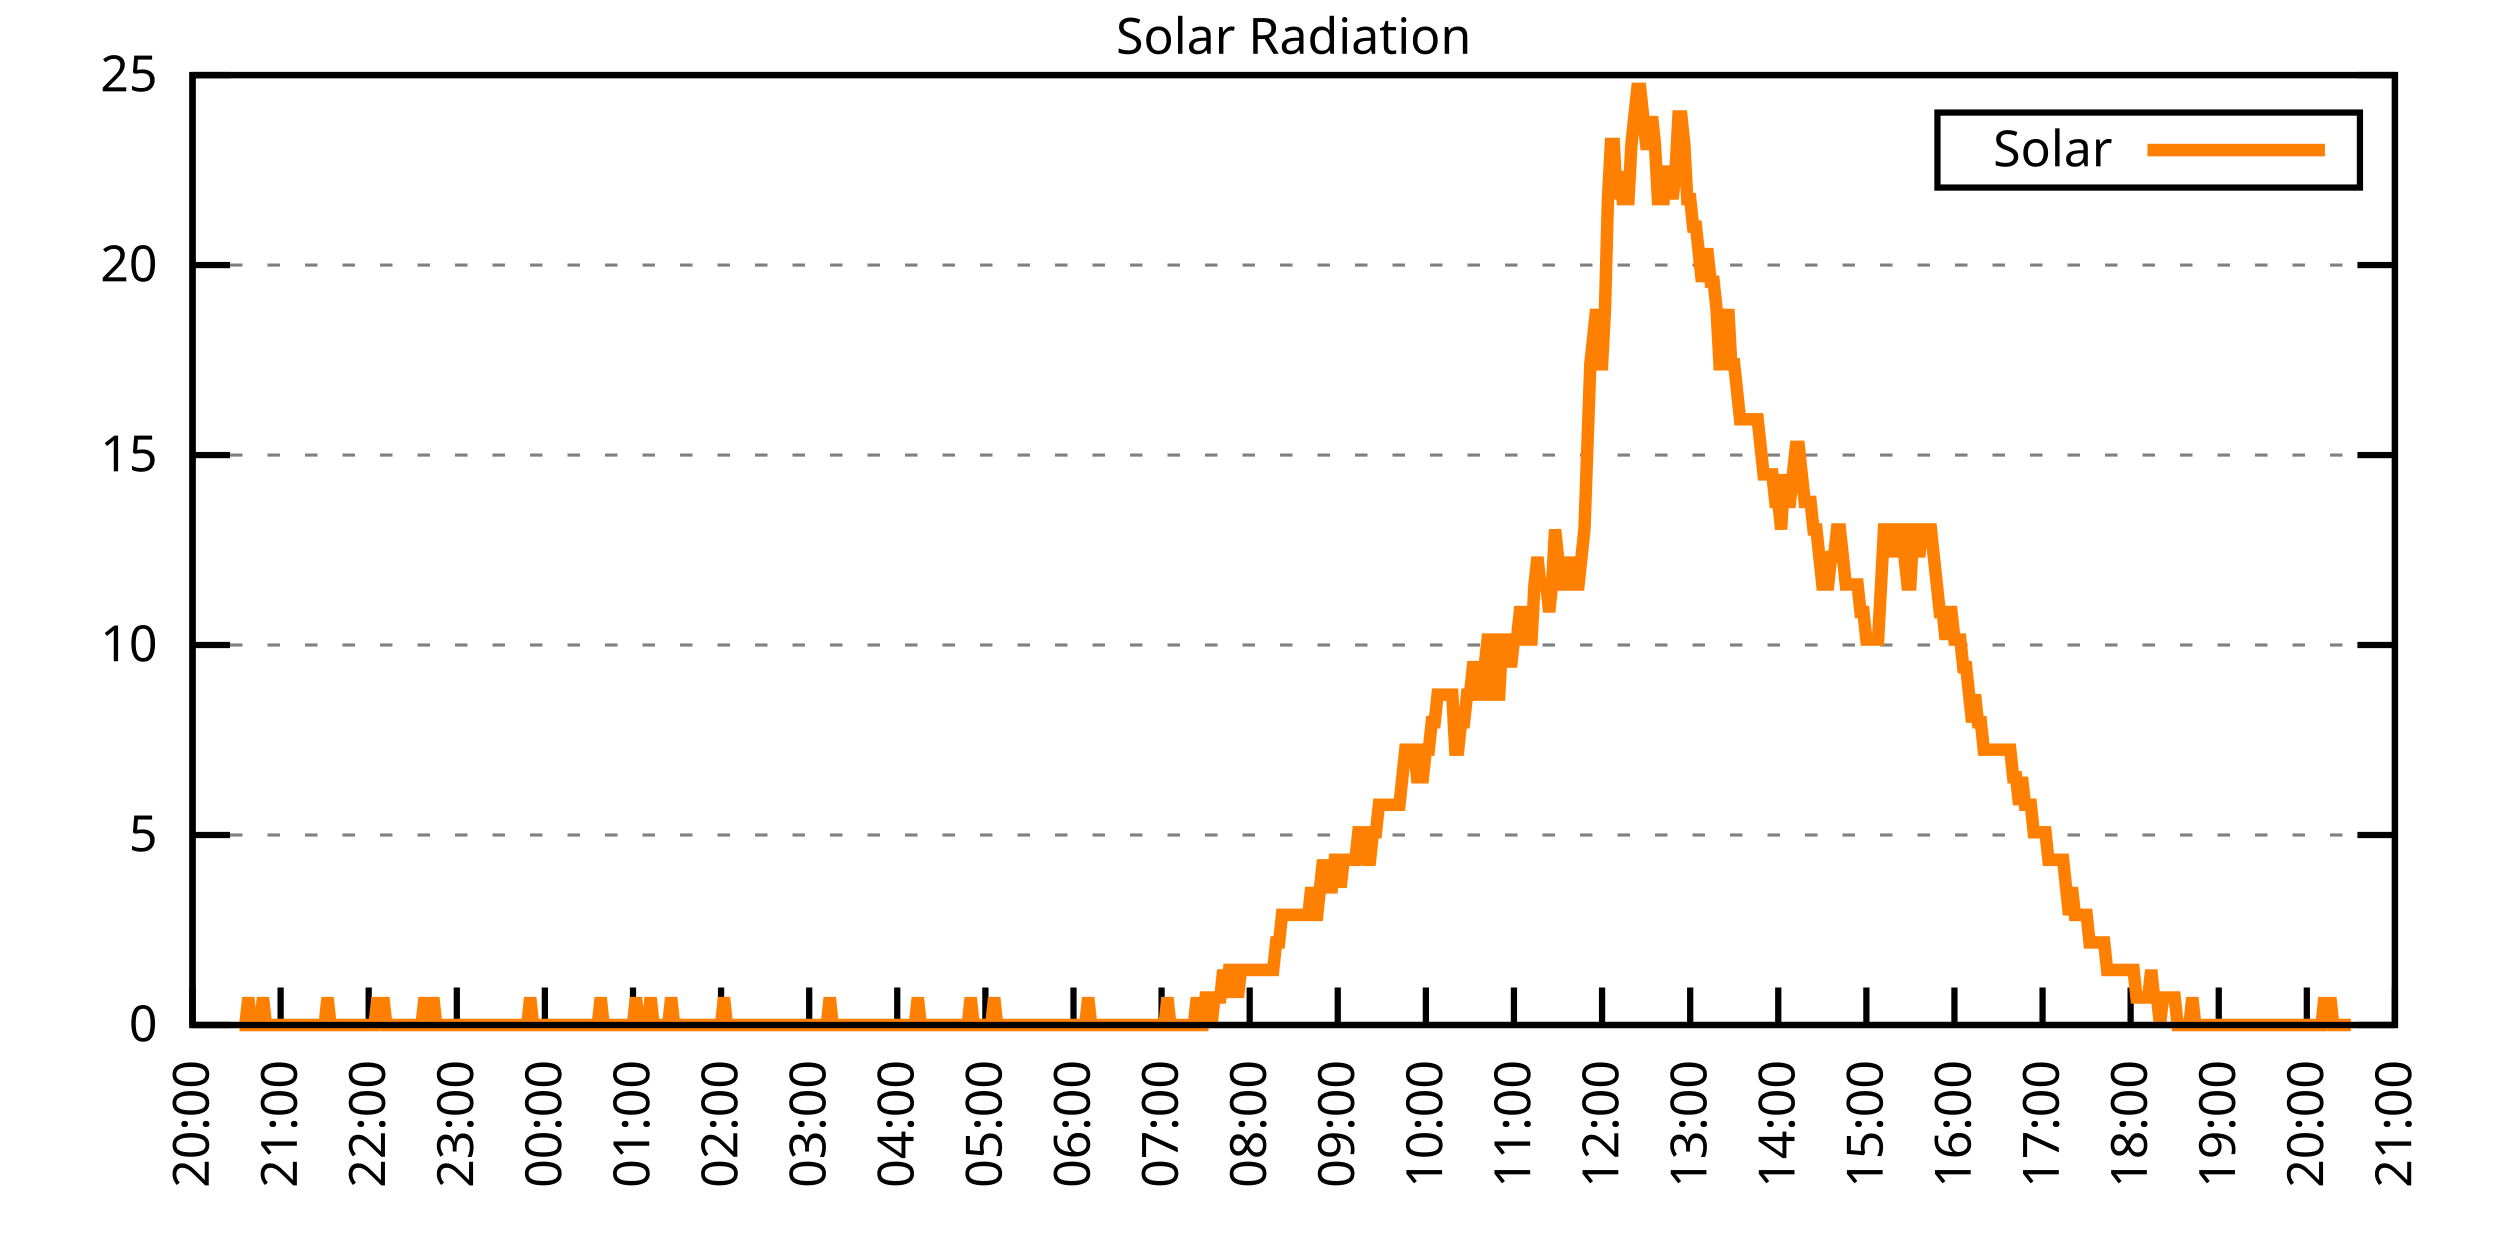
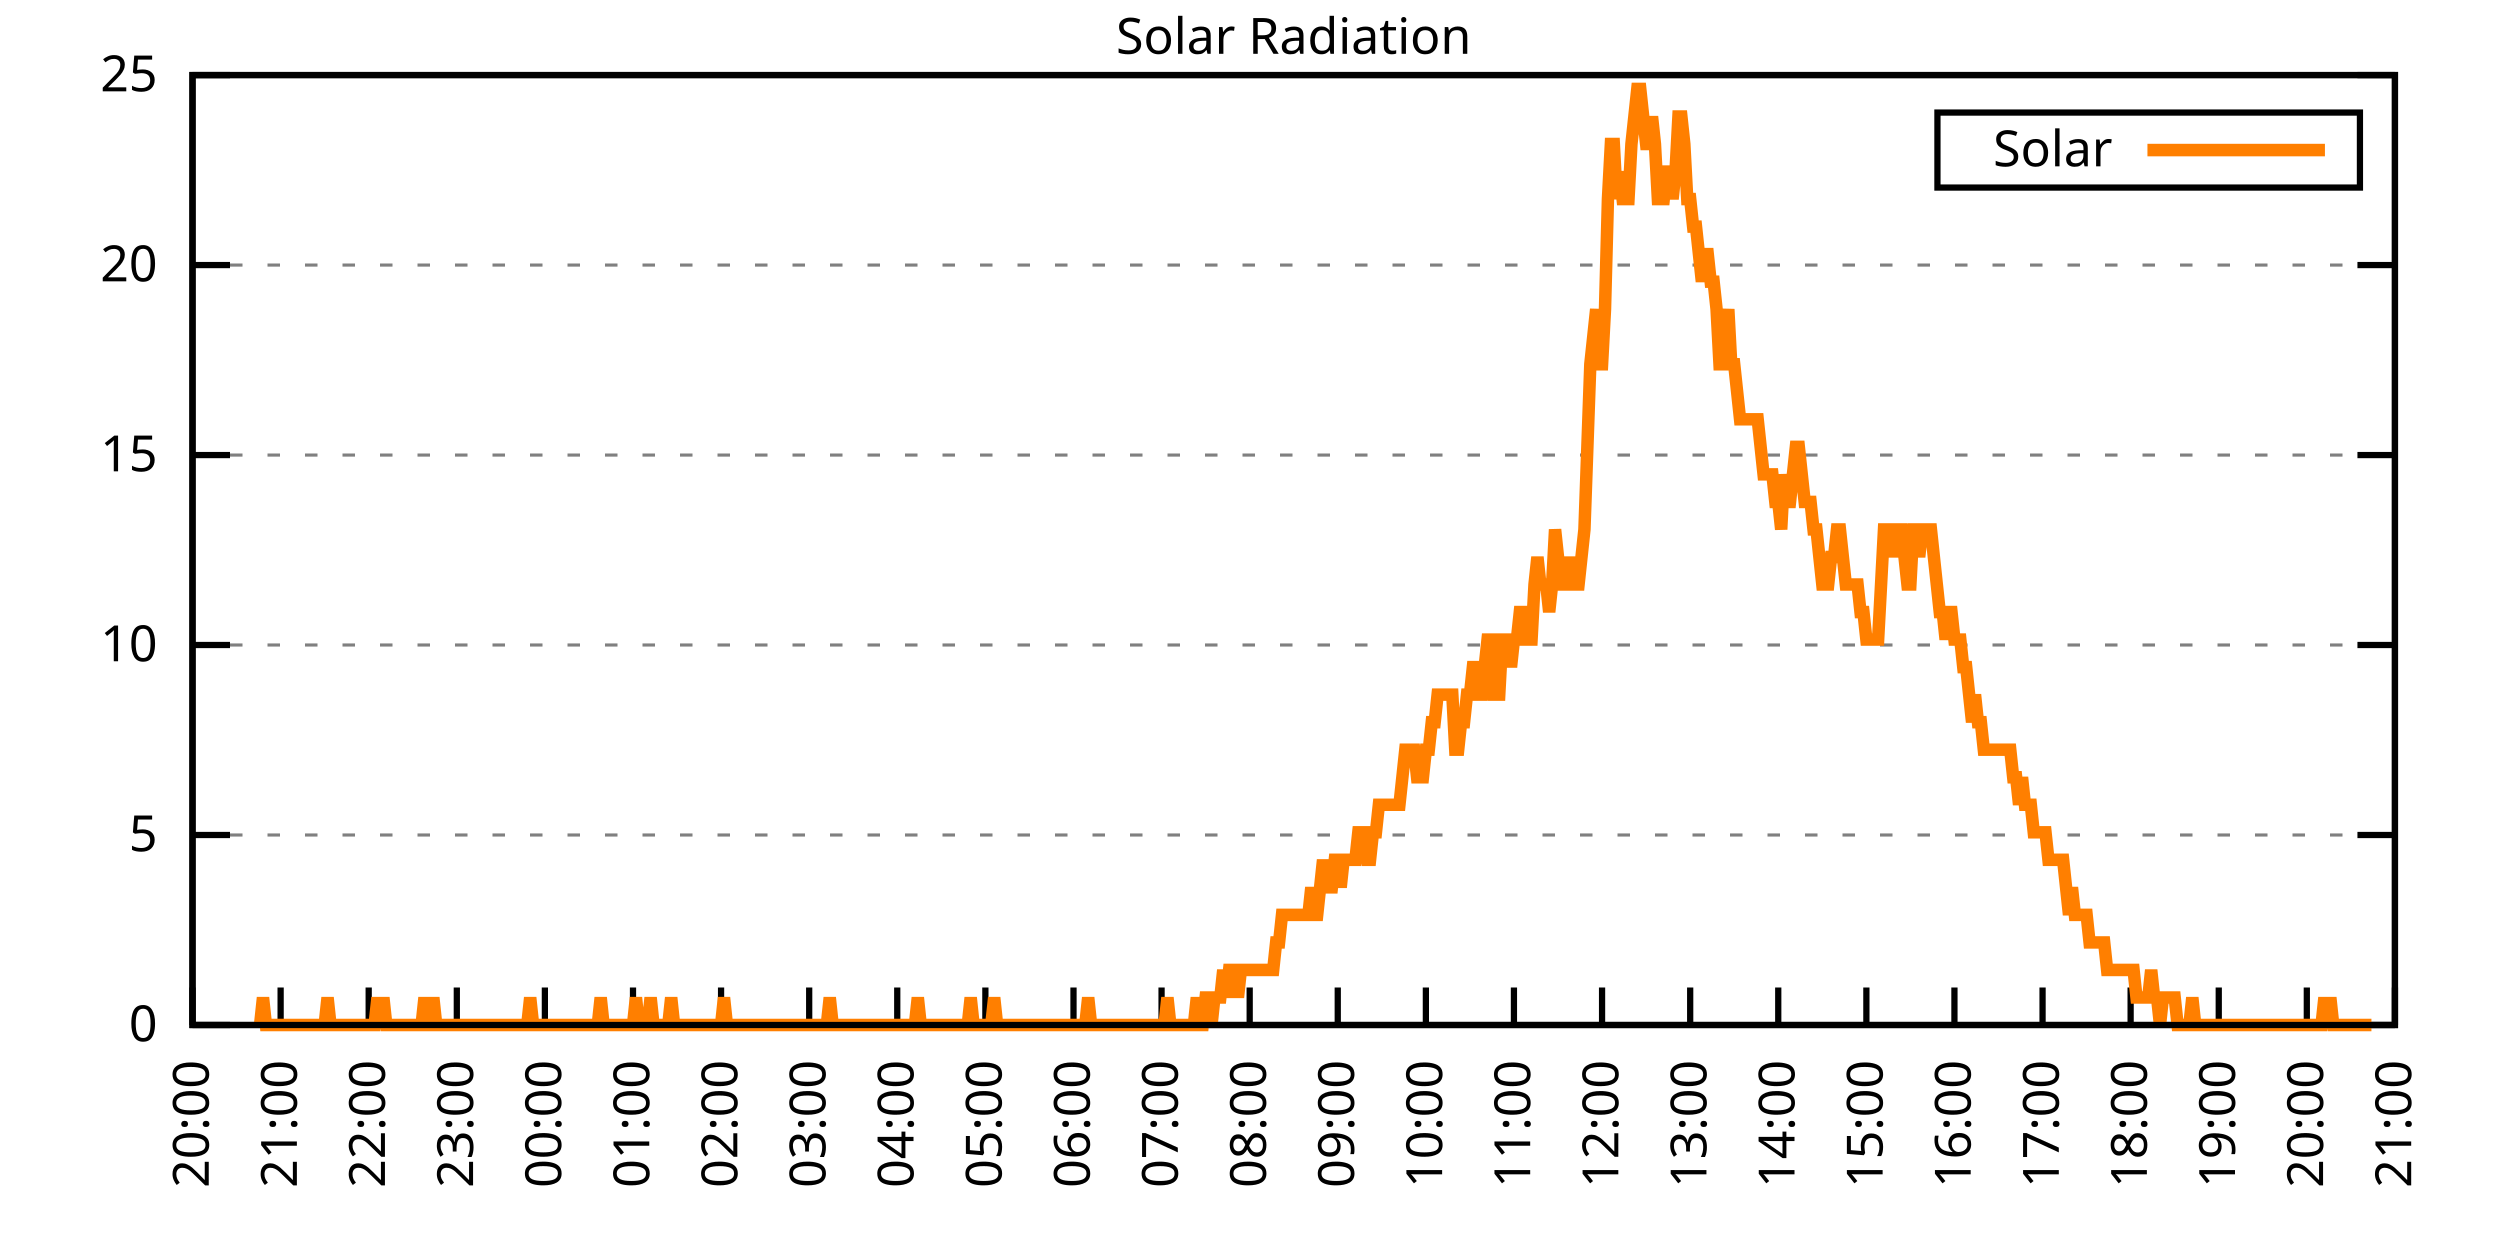
<svg xmlns="http://www.w3.org/2000/svg" xmlns:xlink="http://www.w3.org/1999/xlink" width="400" height="200" viewBox="0 0 400 200">
  <g id="gnuplot_canvas">
    <rect x="0" y="0" width="400" height="200" fill="none" />
    <defs>
      <circle id="gpDot" r="0.5" stroke-width="0.5" stroke="currentColor" />
      <path id="gpPt0" stroke-width="0.333" stroke="currentColor" d="M-1,0 h2 M0,-1 v2" />
      <path id="gpPt1" stroke-width="0.333" stroke="currentColor" d="M-1,-1 L1,1 M1,-1 L-1,1" />
      <path id="gpPt2" stroke-width="0.333" stroke="currentColor" d="M-1,0 L1,0 M0,-1 L0,1 M-1,-1 L1,1 M-1,1 L1,-1" />
      <rect id="gpPt3" stroke-width="0.333" stroke="currentColor" x="-1" y="-1" width="2" height="2" />
      <rect id="gpPt4" stroke-width="0.333" stroke="currentColor" fill="currentColor" x="-1" y="-1" width="2" height="2" />
      <circle id="gpPt5" stroke-width="0.333" stroke="currentColor" cx="0" cy="0" r="1" />
      <use xlink:href="#gpPt5" id="gpPt6" fill="currentColor" stroke="none" />
      <path id="gpPt7" stroke-width="0.333" stroke="currentColor" d="M0,-1.33 L-1.33,0.67 L1.33,0.67 z" />
      <use xlink:href="#gpPt7" id="gpPt8" fill="currentColor" stroke="none" />
      <use xlink:href="#gpPt7" id="gpPt9" stroke="currentColor" transform="rotate(180)" />
      <use xlink:href="#gpPt9" id="gpPt10" fill="currentColor" stroke="none" />
      <use xlink:href="#gpPt3" id="gpPt11" stroke="currentColor" transform="rotate(45)" />
      <use xlink:href="#gpPt11" id="gpPt12" fill="currentColor" stroke="none" />
      <path id="gpPt13" stroke-width="0.333" stroke="currentColor" d="M0,1.330 L1.265,0.411 L0.782,-1.067 L-0.782,-1.076 L-1.265,0.411 z" />
      <use xlink:href="#gpPt13" id="gpPt14" fill="currentColor" stroke="none" />
      <filter id="textbox" filterUnits="objectBoundingBox" x="0" y="0" height="1" width="1">
        <feFlood flood-color="white" flood-opacity="1" result="bgnd" />
        <feComposite in="SourceGraphic" in2="bgnd" operator="atop" />
      </filter>
      <filter id="greybox" filterUnits="objectBoundingBox" x="0" y="0" height="1" width="1">
        <feFlood flood-color="lightgrey" flood-opacity="1" result="grey" />
        <feComposite in="SourceGraphic" in2="grey" operator="atop" />
      </filter>
    </defs>
    <g fill="none" color="white" stroke="currentColor" stroke-width="1.00" stroke-linecap="butt" stroke-linejoin="miter">
</g>
    <g fill="none" color="black" stroke="currentColor" stroke-width="1.00" stroke-linecap="butt" stroke-linejoin="miter">
      <g stroke="none" shape-rendering="crispEdges">
        <polygon fill="rgb(255, 255, 255)" points="30.80,164.00 383.18,164.00 383.18,12.02 30.80,12.02 " />
      </g>
    </g>
    <g fill="none" color="black" stroke="currentColor" stroke-width="1.00" stroke-linecap="butt" stroke-linejoin="miter">
</g>
    <g fill="none" color="black" stroke="black" stroke-width="0.50" stroke-linecap="butt" stroke-linejoin="miter">
</g>
    <g fill="none" color="gray" stroke="currentColor" stroke-width="0.50" stroke-linecap="butt" stroke-linejoin="miter">
      <path stroke="gray" stroke-dasharray="2,4" class="gridline" d="M30.80,164.00 L383.19,164.00  " />
    </g>
    <g fill="none" color="gray" stroke="gray" stroke-width="1.00" stroke-linecap="butt" stroke-linejoin="miter">
</g>
    <g fill="none" color="black" stroke="currentColor" stroke-width="1.00" stroke-linecap="butt" stroke-linejoin="miter">
      <path stroke="black" d="M30.80,164.00 L36.80,164.00 M383.19,164.00 L377.19,164.00  " />
      <g transform="translate(25.20,166.60)" stroke="none" fill="black" font-family="Sans" font-size="8.00" text-anchor="end">
        <text>
          <tspan font-family="Sans"> 0</tspan>
        </text>
      </g>
    </g>
    <g fill="none" color="black" stroke="currentColor" stroke-width="1.00" stroke-linecap="butt" stroke-linejoin="miter">
</g>
    <g fill="none" color="black" stroke="black" stroke-width="0.50" stroke-linecap="butt" stroke-linejoin="miter">
</g>
    <g fill="none" color="gray" stroke="currentColor" stroke-width="0.50" stroke-linecap="butt" stroke-linejoin="miter">
      <path stroke="gray" stroke-dasharray="2,4" class="gridline" d="M30.80,133.60 L383.19,133.60  " />
    </g>
    <g fill="none" color="gray" stroke="gray" stroke-width="1.00" stroke-linecap="butt" stroke-linejoin="miter">
</g>
    <g fill="none" color="black" stroke="currentColor" stroke-width="1.00" stroke-linecap="butt" stroke-linejoin="miter">
      <path stroke="black" d="M30.80,133.60 L36.80,133.60 M383.19,133.60 L377.19,133.60  " />
      <g transform="translate(25.20,136.20)" stroke="none" fill="black" font-family="Sans" font-size="8.00" text-anchor="end">
        <text>
          <tspan font-family="Sans"> 5</tspan>
        </text>
      </g>
    </g>
    <g fill="none" color="black" stroke="currentColor" stroke-width="1.00" stroke-linecap="butt" stroke-linejoin="miter">
</g>
    <g fill="none" color="black" stroke="black" stroke-width="0.50" stroke-linecap="butt" stroke-linejoin="miter">
</g>
    <g fill="none" color="gray" stroke="currentColor" stroke-width="0.50" stroke-linecap="butt" stroke-linejoin="miter">
      <path stroke="gray" stroke-dasharray="2,4" class="gridline" d="M30.80,103.20 L383.19,103.20  " />
    </g>
    <g fill="none" color="gray" stroke="gray" stroke-width="1.00" stroke-linecap="butt" stroke-linejoin="miter">
</g>
    <g fill="none" color="black" stroke="currentColor" stroke-width="1.00" stroke-linecap="butt" stroke-linejoin="miter">
      <path stroke="black" d="M30.80,103.20 L36.80,103.20 M383.19,103.20 L377.19,103.20  " />
      <g transform="translate(25.20,105.80)" stroke="none" fill="black" font-family="Sans" font-size="8.00" text-anchor="end">
        <text>
          <tspan font-family="Sans"> 10</tspan>
        </text>
      </g>
    </g>
    <g fill="none" color="black" stroke="currentColor" stroke-width="1.00" stroke-linecap="butt" stroke-linejoin="miter">
</g>
    <g fill="none" color="black" stroke="black" stroke-width="0.50" stroke-linecap="butt" stroke-linejoin="miter">
</g>
    <g fill="none" color="gray" stroke="currentColor" stroke-width="0.50" stroke-linecap="butt" stroke-linejoin="miter">
      <path stroke="gray" stroke-dasharray="2,4" class="gridline" d="M30.80,72.81 L383.19,72.81  " />
    </g>
    <g fill="none" color="gray" stroke="gray" stroke-width="1.00" stroke-linecap="butt" stroke-linejoin="miter">
</g>
    <g fill="none" color="black" stroke="currentColor" stroke-width="1.00" stroke-linecap="butt" stroke-linejoin="miter">
      <path stroke="black" d="M30.80,72.81 L36.80,72.81 M383.19,72.81 L377.19,72.81  " />
      <g transform="translate(25.20,75.41)" stroke="none" fill="black" font-family="Sans" font-size="8.00" text-anchor="end">
        <text>
          <tspan font-family="Sans"> 15</tspan>
        </text>
      </g>
    </g>
    <g fill="none" color="black" stroke="currentColor" stroke-width="1.00" stroke-linecap="butt" stroke-linejoin="miter">
</g>
    <g fill="none" color="black" stroke="black" stroke-width="0.50" stroke-linecap="butt" stroke-linejoin="miter">
</g>
    <g fill="none" color="gray" stroke="currentColor" stroke-width="0.50" stroke-linecap="butt" stroke-linejoin="miter">
      <path stroke="gray" stroke-dasharray="2,4" class="gridline" d="M30.80,42.41 L383.19,42.41  " />
    </g>
    <g fill="none" color="gray" stroke="gray" stroke-width="1.00" stroke-linecap="butt" stroke-linejoin="miter">
</g>
    <g fill="none" color="black" stroke="currentColor" stroke-width="1.00" stroke-linecap="butt" stroke-linejoin="miter">
      <path stroke="black" d="M30.80,42.41 L36.80,42.41 M383.19,42.41 L377.19,42.41  " />
      <g transform="translate(25.20,45.01)" stroke="none" fill="black" font-family="Sans" font-size="8.00" text-anchor="end">
        <text>
          <tspan font-family="Sans"> 20</tspan>
        </text>
      </g>
    </g>
    <g fill="none" color="black" stroke="currentColor" stroke-width="1.00" stroke-linecap="butt" stroke-linejoin="miter">
</g>
    <g fill="none" color="black" stroke="black" stroke-width="0.50" stroke-linecap="butt" stroke-linejoin="miter">
</g>
    <g fill="none" color="gray" stroke="currentColor" stroke-width="0.50" stroke-linecap="butt" stroke-linejoin="miter">
      <path stroke="gray" stroke-dasharray="2,4" class="gridline" d="M30.80,12.01 L383.19,12.01  " />
    </g>
    <g fill="none" color="gray" stroke="gray" stroke-width="1.00" stroke-linecap="butt" stroke-linejoin="miter">
</g>
    <g fill="none" color="black" stroke="currentColor" stroke-width="1.00" stroke-linecap="butt" stroke-linejoin="miter">
      <path stroke="black" d="M30.80,12.01 L36.80,12.01 M383.19,12.01 L377.19,12.01  " />
      <g transform="translate(25.20,14.61)" stroke="none" fill="black" font-family="Sans" font-size="8.00" text-anchor="end">
        <text>
          <tspan font-family="Sans"> 25</tspan>
        </text>
      </g>
    </g>
    <g fill="none" color="black" stroke="currentColor" stroke-width="1.00" stroke-linecap="butt" stroke-linejoin="miter">
      <path stroke="black" d="M30.80,164.00 L30.80,158.00  " />
      <g transform="translate(33.40,169.60) rotate(270.00)" stroke="none" fill="black" font-family="Sans" font-size="8.00" text-anchor="end">
        <text>
          <tspan font-family="Sans">20:00</tspan>
        </text>
      </g>
    </g>
    <g fill="none" color="black" stroke="currentColor" stroke-width="1.00" stroke-linecap="butt" stroke-linejoin="miter">
      <path stroke="black" d="M44.90,164.00 L44.90,158.00  " />
      <g transform="translate(47.50,169.60) rotate(270.00)" stroke="none" fill="black" font-family="Sans" font-size="8.00" text-anchor="end">
        <text>
          <tspan font-family="Sans">21:00</tspan>
        </text>
      </g>
    </g>
    <g fill="none" color="black" stroke="currentColor" stroke-width="1.00" stroke-linecap="butt" stroke-linejoin="miter">
      <path stroke="black" d="M58.99,164.00 L58.99,158.00  " />
      <g transform="translate(61.59,169.60) rotate(270.00)" stroke="none" fill="black" font-family="Sans" font-size="8.00" text-anchor="end">
        <text>
          <tspan font-family="Sans">22:00</tspan>
        </text>
      </g>
    </g>
    <g fill="none" color="black" stroke="currentColor" stroke-width="1.00" stroke-linecap="butt" stroke-linejoin="miter">
      <path stroke="black" d="M73.09,164.00 L73.09,158.00  " />
      <g transform="translate(75.69,169.60) rotate(270.00)" stroke="none" fill="black" font-family="Sans" font-size="8.00" text-anchor="end">
        <text>
          <tspan font-family="Sans">23:00</tspan>
        </text>
      </g>
    </g>
    <g fill="none" color="black" stroke="currentColor" stroke-width="1.00" stroke-linecap="butt" stroke-linejoin="miter">
      <path stroke="black" d="M87.18,164.00 L87.18,158.00  " />
      <g transform="translate(89.78,169.60) rotate(270.00)" stroke="none" fill="black" font-family="Sans" font-size="8.00" text-anchor="end">
        <text>
          <tspan font-family="Sans">00:00</tspan>
        </text>
      </g>
    </g>
    <g fill="none" color="black" stroke="currentColor" stroke-width="1.00" stroke-linecap="butt" stroke-linejoin="miter">
      <path stroke="black" d="M101.28,164.00 L101.28,158.00  " />
      <g transform="translate(103.88,169.60) rotate(270.00)" stroke="none" fill="black" font-family="Sans" font-size="8.00" text-anchor="end">
        <text>
          <tspan font-family="Sans">01:00</tspan>
        </text>
      </g>
    </g>
    <g fill="none" color="black" stroke="currentColor" stroke-width="1.00" stroke-linecap="butt" stroke-linejoin="miter">
      <path stroke="black" d="M115.37,164.00 L115.37,158.00  " />
      <g transform="translate(117.97,169.60) rotate(270.00)" stroke="none" fill="black" font-family="Sans" font-size="8.00" text-anchor="end">
        <text>
          <tspan font-family="Sans">02:00</tspan>
        </text>
      </g>
    </g>
    <g fill="none" color="black" stroke="currentColor" stroke-width="1.00" stroke-linecap="butt" stroke-linejoin="miter">
      <path stroke="black" d="M129.47,164.00 L129.47,158.00  " />
      <g transform="translate(132.07,169.60) rotate(270.00)" stroke="none" fill="black" font-family="Sans" font-size="8.00" text-anchor="end">
        <text>
          <tspan font-family="Sans">03:00</tspan>
        </text>
      </g>
    </g>
    <g fill="none" color="black" stroke="currentColor" stroke-width="1.00" stroke-linecap="butt" stroke-linejoin="miter">
      <path stroke="black" d="M143.56,164.00 L143.56,158.00  " />
      <g transform="translate(146.16,169.60) rotate(270.00)" stroke="none" fill="black" font-family="Sans" font-size="8.00" text-anchor="end">
        <text>
          <tspan font-family="Sans">04:00</tspan>
        </text>
      </g>
    </g>
    <g fill="none" color="black" stroke="currentColor" stroke-width="1.00" stroke-linecap="butt" stroke-linejoin="miter">
      <path stroke="black" d="M157.66,164.00 L157.66,158.00  " />
      <g transform="translate(160.26,169.60) rotate(270.00)" stroke="none" fill="black" font-family="Sans" font-size="8.00" text-anchor="end">
        <text>
          <tspan font-family="Sans">05:00</tspan>
        </text>
      </g>
    </g>
    <g fill="none" color="black" stroke="currentColor" stroke-width="1.00" stroke-linecap="butt" stroke-linejoin="miter">
      <path stroke="black" d="M171.76,164.00 L171.76,158.00  " />
      <g transform="translate(174.36,169.60) rotate(270.00)" stroke="none" fill="black" font-family="Sans" font-size="8.00" text-anchor="end">
        <text>
          <tspan font-family="Sans">06:00</tspan>
        </text>
      </g>
    </g>
    <g fill="none" color="black" stroke="currentColor" stroke-width="1.00" stroke-linecap="butt" stroke-linejoin="miter">
      <path stroke="black" d="M185.85,164.00 L185.85,158.00  " />
      <g transform="translate(188.45,169.60) rotate(270.00)" stroke="none" fill="black" font-family="Sans" font-size="8.00" text-anchor="end">
        <text>
          <tspan font-family="Sans">07:00</tspan>
        </text>
      </g>
    </g>
    <g fill="none" color="black" stroke="currentColor" stroke-width="1.00" stroke-linecap="butt" stroke-linejoin="miter">
      <path stroke="black" d="M199.95,164.00 L199.95,158.00  " />
      <g transform="translate(202.55,169.60) rotate(270.00)" stroke="none" fill="black" font-family="Sans" font-size="8.00" text-anchor="end">
        <text>
          <tspan font-family="Sans">08:00</tspan>
        </text>
      </g>
    </g>
    <g fill="none" color="black" stroke="currentColor" stroke-width="1.00" stroke-linecap="butt" stroke-linejoin="miter">
      <path stroke="black" d="M214.04,164.00 L214.04,158.00  " />
      <g transform="translate(216.64,169.60) rotate(270.00)" stroke="none" fill="black" font-family="Sans" font-size="8.00" text-anchor="end">
        <text>
          <tspan font-family="Sans">09:00</tspan>
        </text>
      </g>
    </g>
    <g fill="none" color="black" stroke="currentColor" stroke-width="1.00" stroke-linecap="butt" stroke-linejoin="miter">
      <path stroke="black" d="M228.14,164.00 L228.14,158.00  " />
      <g transform="translate(230.74,169.60) rotate(270.00)" stroke="none" fill="black" font-family="Sans" font-size="8.00" text-anchor="end">
        <text>
          <tspan font-family="Sans">10:00</tspan>
        </text>
      </g>
    </g>
    <g fill="none" color="black" stroke="currentColor" stroke-width="1.00" stroke-linecap="butt" stroke-linejoin="miter">
      <path stroke="black" d="M242.23,164.00 L242.23,158.00  " />
      <g transform="translate(244.83,169.60) rotate(270.00)" stroke="none" fill="black" font-family="Sans" font-size="8.00" text-anchor="end">
        <text>
          <tspan font-family="Sans">11:00</tspan>
        </text>
      </g>
    </g>
    <g fill="none" color="black" stroke="currentColor" stroke-width="1.00" stroke-linecap="butt" stroke-linejoin="miter">
      <path stroke="black" d="M256.33,164.00 L256.33,158.00  " />
      <g transform="translate(258.93,169.60) rotate(270.00)" stroke="none" fill="black" font-family="Sans" font-size="8.00" text-anchor="end">
        <text>
          <tspan font-family="Sans">12:00</tspan>
        </text>
      </g>
    </g>
    <g fill="none" color="black" stroke="currentColor" stroke-width="1.00" stroke-linecap="butt" stroke-linejoin="miter">
      <path stroke="black" d="M270.43,164.00 L270.43,158.00  " />
      <g transform="translate(273.03,169.60) rotate(270.00)" stroke="none" fill="black" font-family="Sans" font-size="8.00" text-anchor="end">
        <text>
          <tspan font-family="Sans">13:00</tspan>
        </text>
      </g>
    </g>
    <g fill="none" color="black" stroke="currentColor" stroke-width="1.00" stroke-linecap="butt" stroke-linejoin="miter">
      <path stroke="black" d="M284.52,164.00 L284.52,158.00  " />
      <g transform="translate(287.12,169.60) rotate(270.00)" stroke="none" fill="black" font-family="Sans" font-size="8.00" text-anchor="end">
        <text>
          <tspan font-family="Sans">14:00</tspan>
        </text>
      </g>
    </g>
    <g fill="none" color="black" stroke="currentColor" stroke-width="1.00" stroke-linecap="butt" stroke-linejoin="miter">
      <path stroke="black" d="M298.62,164.00 L298.62,158.00  " />
      <g transform="translate(301.22,169.60) rotate(270.00)" stroke="none" fill="black" font-family="Sans" font-size="8.00" text-anchor="end">
        <text>
          <tspan font-family="Sans">15:00</tspan>
        </text>
      </g>
    </g>
    <g fill="none" color="black" stroke="currentColor" stroke-width="1.00" stroke-linecap="butt" stroke-linejoin="miter">
      <path stroke="black" d="M312.71,164.00 L312.71,158.00  " />
      <g transform="translate(315.31,169.60) rotate(270.00)" stroke="none" fill="black" font-family="Sans" font-size="8.00" text-anchor="end">
        <text>
          <tspan font-family="Sans">16:00</tspan>
        </text>
      </g>
    </g>
    <g fill="none" color="black" stroke="currentColor" stroke-width="1.00" stroke-linecap="butt" stroke-linejoin="miter">
      <path stroke="black" d="M326.81,164.00 L326.81,158.00  " />
      <g transform="translate(329.41,169.60) rotate(270.00)" stroke="none" fill="black" font-family="Sans" font-size="8.00" text-anchor="end">
        <text>
          <tspan font-family="Sans">17:00</tspan>
        </text>
      </g>
    </g>
    <g fill="none" color="black" stroke="currentColor" stroke-width="1.00" stroke-linecap="butt" stroke-linejoin="miter">
      <path stroke="black" d="M340.90,164.00 L340.90,158.00  " />
      <g transform="translate(343.50,169.60) rotate(270.00)" stroke="none" fill="black" font-family="Sans" font-size="8.00" text-anchor="end">
        <text>
          <tspan font-family="Sans">18:00</tspan>
        </text>
      </g>
    </g>
    <g fill="none" color="black" stroke="currentColor" stroke-width="1.00" stroke-linecap="butt" stroke-linejoin="miter">
      <path stroke="black" d="M355.00,164.00 L355.00,158.00  " />
      <g transform="translate(357.60,169.60) rotate(270.00)" stroke="none" fill="black" font-family="Sans" font-size="8.00" text-anchor="end">
        <text>
          <tspan font-family="Sans">19:00</tspan>
        </text>
      </g>
    </g>
    <g fill="none" color="black" stroke="currentColor" stroke-width="1.00" stroke-linecap="butt" stroke-linejoin="miter">
      <path stroke="black" d="M369.09,164.00 L369.09,158.00  " />
      <g transform="translate(371.69,169.60) rotate(270.00)" stroke="none" fill="black" font-family="Sans" font-size="8.00" text-anchor="end">
        <text>
          <tspan font-family="Sans">20:00</tspan>
        </text>
      </g>
    </g>
    <g fill="none" color="black" stroke="currentColor" stroke-width="1.00" stroke-linecap="butt" stroke-linejoin="miter">
      <path stroke="black" d="M383.19,164.00 L383.19,158.00  " />
      <g transform="translate(385.79,169.60) rotate(270.00)" stroke="none" fill="black" font-family="Sans" font-size="8.00" text-anchor="end">
        <text>
          <tspan font-family="Sans">21:00</tspan>
        </text>
      </g>
    </g>
    <g fill="none" color="black" stroke="currentColor" stroke-width="1.00" stroke-linecap="butt" stroke-linejoin="miter">
</g>
    <g fill="none" color="black" stroke="currentColor" stroke-width="1.00" stroke-linecap="butt" stroke-linejoin="miter">
      <path stroke="black" d="M30.80,12.01 L30.80,164.00 L383.19,164.00 L383.19,12.01 L30.80,12.01 Z  " />
    </g>
    <g fill="none" color="black" stroke="currentColor" stroke-width="1.00" stroke-linecap="butt" stroke-linejoin="miter">
</g>
    <g fill="none" color="black" stroke="currentColor" stroke-width="1.00" stroke-linecap="butt" stroke-linejoin="miter">
      <path stroke="black" d="M309.99,30.01 L309.99,18.01 L377.59,18.01 L377.59,30.01 L309.99,30.01 Z  " />
    </g>
    <g id="Solar_Radiation_plot_1">
      <g fill="none" color="white" stroke="black" stroke-width="2.00" stroke-linecap="butt" stroke-linejoin="miter">
</g>
      <g fill="none" color="black" stroke="currentColor" stroke-width="2.00" stroke-linecap="butt" stroke-linejoin="miter">
        <g transform="translate(337.99,26.61)" stroke="none" fill="black" font-family="Sans" font-size="8.00" text-anchor="end">
          <text>
            <tspan font-family="Sans">Solar</tspan>
          </text>
        </g>
      </g>
      <g fill="none" color="black" stroke="currentColor" stroke-width="2.00" stroke-linecap="butt" stroke-linejoin="miter">
-         <path stroke="rgb(255, 127,   0)" d="M343.59,24.01 L371.99,24.01 M38.32,164.00 L38.79,164.00 L39.26,164.00 L39.73,159.60 L40.20,164.00 L40.67,164.00   L41.14,164.00 L41.61,164.00 L42.08,159.60 L42.55,164.00 L43.02,164.00 L43.49,164.00 L43.96,164.00 L44.43,164.00   L44.90,164.00 L45.37,164.00 L45.84,164.00 L46.31,164.00 L46.78,164.00 L47.24,164.00 L47.71,164.00 L48.18,164.00   L48.65,164.00 L49.12,164.00 L49.59,164.00 L50.06,164.00 L50.53,164.00 L51.00,164.00 L51.47,164.00 L51.94,164.00   L52.41,159.60 L52.88,164.00 L53.35,164.00 L53.82,164.00 L54.29,164.00 L54.76,164.00 L55.23,164.00 L55.70,164.00   L56.17,164.00 L56.64,164.00 L57.11,164.00 L57.58,164.00 L58.05,164.00 L58.52,164.00 L58.99,164.00 L59.46,164.00   L59.93,164.00 L60.40,159.60 L60.87,164.00 L61.34,159.60 L61.81,164.00 L62.28,164.00 L62.75,164.00 L63.22,164.00   L63.69,164.00 L64.16,164.00 L64.63,164.00 L65.10,164.00 L65.57,164.00 L66.04,164.00 L66.51,164.00 L66.98,164.00   L67.45,164.00 L67.92,159.60 L68.39,164.00 L68.86,164.00 L69.33,159.60 L69.80,164.00 L70.27,164.00 L70.74,164.00   L71.21,164.00 L71.68,164.00 L72.15,164.00 L72.62,164.00 L73.09,164.00 L73.56,164.00 L74.03,164.00 L74.50,164.00   L74.97,164.00 L75.44,164.00 L75.91,164.00 L76.38,164.00 L76.85,164.00 L77.32,164.00 L77.79,164.00 L78.26,164.00   L78.73,164.00 L79.19,164.00 L79.66,164.00 L80.13,164.00 L80.60,164.00 L81.07,164.00 L81.54,164.00 L82.01,164.00   L82.48,164.00 L82.95,164.00 L83.42,164.00 L83.89,164.00 L84.36,164.00 L84.83,159.60 L85.30,164.00 L85.77,164.00   L86.24,164.00 L86.71,164.00 L87.18,164.00 L87.65,164.00 L88.12,164.00 L88.59,164.00 L89.06,164.00 L89.53,164.00   L90.00,164.00 L90.47,164.00 L90.94,164.00 L91.41,164.00 L91.88,164.00 L92.35,164.00 L92.82,164.00 L93.29,164.00   L93.76,164.00 L94.23,164.00 L94.70,164.00 L95.17,164.00 L95.64,164.00 L96.11,159.60 L96.58,164.00 L97.05,164.00   L97.52,164.00 L97.99,164.00 L98.46,164.00 L98.93,164.00 L99.40,164.00 L99.87,164.00 L100.34,164.00 L100.81,164.00   L101.28,164.00 L101.75,159.60 L102.22,164.00 L102.69,164.00 L103.16,164.00 L103.63,164.00 L104.10,159.60 L104.57,164.00   L105.04,164.00 L105.51,164.00 L105.98,164.00 L106.45,164.00 L106.92,164.00 L107.39,159.60 L107.86,164.00 L108.33,164.00   L108.80,164.00 L109.27,164.00 L109.74,164.00 L110.21,164.00 L110.68,164.00 L111.14,164.00 L111.61,164.00 L112.08,164.00   L112.55,164.00 L113.02,164.00 L113.49,164.00 L113.96,164.00 L114.43,164.00 L114.90,164.00 L115.37,164.00 L115.84,159.60   L116.31,164.00 L116.78,164.00 L117.25,164.00 L117.72,164.00 L118.19,164.00 L118.66,164.00 L119.13,164.00 L119.60,164.00   L120.07,164.00 L120.54,164.00 L121.01,164.00 L121.48,164.00 L121.95,164.00 L122.42,164.00 L122.89,164.00 L123.36,164.00   L123.83,164.00 L124.30,164.00 L124.77,164.00 L125.24,164.00 L125.71,164.00 L126.18,164.00 L126.65,164.00 L127.12,164.00   L127.59,164.00 L128.06,164.00 L128.53,164.00 L129.00,164.00 L129.47,164.00 L129.94,164.00 L130.41,164.00 L130.88,164.00   L131.35,164.00 L131.82,164.00 L132.29,164.00 L132.76,159.60 L133.23,164.00 L133.70,164.00 L134.17,164.00 L134.64,164.00   L135.11,164.00 L135.58,164.00 L136.05,164.00 L136.52,164.00 L136.99,164.00 L137.46,164.00 L137.93,164.00 L138.40,164.00   L138.87,164.00 L139.34,164.00 L139.81,164.00 L140.28,164.00 L140.75,164.00 L141.22,164.00 L141.69,164.00 L142.16,164.00   L142.63,164.00 L143.09,164.00 L143.56,164.00 L144.03,164.00 L144.50,164.00 L144.97,164.00 L145.44,164.00 L145.91,164.00   L146.38,164.00 L146.85,159.60 L147.32,164.00 L147.79,164.00 L148.26,164.00 L148.73,164.00 L149.20,164.00 L149.67,164.00   L150.14,164.00 L150.61,164.00 L151.08,164.00 L151.55,164.00 L152.02,164.00 L152.49,164.00 L152.96,164.00 L153.43,164.00   L153.90,164.00 L154.37,164.00 L154.84,164.00 L155.31,159.60 L155.78,164.00 L156.25,164.00 L156.72,164.00 L157.19,164.00   L157.66,164.00 L158.13,164.00 L158.60,164.00 L159.07,159.60 L159.54,164.00 L160.01,164.00 L160.48,164.00 L160.95,164.00   L161.42,164.00 L161.89,164.00 L162.36,164.00 L162.83,164.00 L163.30,164.00 L163.77,164.00 L164.24,164.00 L164.71,164.00   L165.18,164.00 L165.65,164.00 L166.12,164.00 L166.59,164.00 L167.06,164.00 L167.53,164.00 L168.00,164.00 L168.47,164.00   L168.94,164.00 L169.41,164.00 L169.88,164.00 L170.35,164.00 L170.82,164.00 L171.29,164.00 L171.76,164.00 L172.23,164.00   L172.70,164.00 L173.17,164.00 L173.64,164.00 L174.11,159.60 L174.58,164.00 L175.04,164.00 L175.51,164.00 L175.98,164.00   L176.45,164.00 L176.92,164.00 L177.39,164.00 L177.86,164.00 L178.33,164.00 L178.80,164.00 L179.27,164.00 L179.74,164.00   L180.21,164.00 L180.68,164.00 L181.15,164.00 L181.62,164.00 L182.09,164.00 L182.56,164.00 L183.03,164.00 L183.50,164.00   L183.97,164.00 L184.44,164.00 L184.91,164.00 L185.38,164.00 L185.85,164.00 L186.32,164.00 L186.79,159.60 L187.26,164.00   L187.73,164.00 L188.20,164.00 L188.67,164.00 L189.14,164.00 L189.61,164.00 L190.08,164.00 L190.55,164.00 L191.02,164.00   L191.49,159.60 L191.96,164.00 L192.43,164.00 L192.90,159.60 L193.37,159.60 L193.84,164.00 L194.31,159.60 L194.78,159.60   L195.25,159.60 L195.72,155.19 L196.19,159.60 L196.66,155.19 L197.13,155.19 L197.60,155.19 L198.07,159.60 L198.54,155.19   L199.01,155.19 L199.48,155.19 L199.95,155.19 L200.42,155.19 L200.89,155.19 L201.36,155.19 L201.83,155.19 L202.30,155.19   L202.77,155.19 L203.24,155.19 L203.71,155.19 L204.18,150.79 L204.65,150.79 L205.12,146.38 L205.59,146.38 L206.06,146.38   L206.53,146.38 L207.00,146.38 L207.46,146.38 L207.93,146.38 L208.40,146.38 L208.87,146.38 L209.34,146.38 L209.81,141.98   L210.28,146.38 L210.75,146.38 L211.22,141.98 L211.69,137.57 L212.16,141.98 L212.63,141.98 L213.10,141.98 L213.57,137.57   L214.04,137.57 L214.51,141.98 L214.98,137.57 L215.45,137.57 L215.92,137.57 L216.39,137.57 L216.86,137.57 L217.33,133.17   L217.80,133.17 L218.27,133.17 L218.74,137.57 L219.21,137.57 L219.68,133.17 L220.15,133.17 L220.62,128.76 L221.09,128.76   L221.56,128.76 L222.03,128.76 L222.50,128.76 L222.97,128.76 L223.44,128.76 L223.91,128.76 L224.38,124.36 L224.85,119.95   L225.32,119.95 L225.79,119.95 L226.26,119.95 L226.73,124.36 L227.20,124.36 L227.67,124.36 L228.14,119.95 L228.61,119.95   L229.08,115.55 L229.55,115.55 L230.02,111.14 L230.49,111.14 L230.96,111.14 L231.43,111.14 L231.90,111.14 L232.37,111.14   L232.84,119.95 L233.31,119.95 L233.78,115.55 L234.25,115.55 L234.72,111.14 L235.19,111.14 L235.66,106.74 L236.13,106.74   L236.60,111.14 L237.07,111.14 L237.54,106.74 L238.01,102.33 L238.48,102.33 L238.95,111.14 L239.41,111.14 L239.88,111.14   L240.35,102.33 L240.82,102.33 L241.29,102.33 L241.76,106.74 L242.23,102.33 L242.70,102.33 L243.17,97.93 L243.64,97.93   L244.11,102.33 L244.58,102.33 L245.05,102.33 L245.52,93.52 L245.99,89.12 L246.46,93.52 L246.93,93.52 L247.40,93.52   L247.87,97.93 L248.34,93.52 L248.81,84.71 L249.28,89.12 L249.75,93.52 L250.22,93.52 L250.69,93.52 L251.16,89.12   L251.63,93.52 L252.10,93.52 L252.57,93.52 L253.04,89.12 L253.51,84.71 L253.98,71.50 L254.45,58.28 L254.92,53.88   L255.39,49.47 L255.86,58.28 L256.33,58.28 L256.80,49.47 L257.27,31.85 L257.74,23.04 L258.21,23.04 L258.68,31.85   L259.15,27.45 L259.62,31.85 L260.09,31.85 L260.56,31.85 L261.03,23.04 L261.50,18.64 L261.97,14.23 L262.44,14.23   L262.91,18.64 L263.38,23.04 L263.85,23.04 L264.32,18.64 L264.79,23.04 L265.26,31.85 L265.73,31.85 L266.20,31.85   L266.67,27.45 L267.14,27.45 L267.61,31.85 L268.08,27.45 L268.55,18.64 L269.02,18.64 L269.49,23.04 L269.96,31.85   L270.43,31.85 L270.90,36.26 L271.36,36.26 L271.83,40.66 L272.30,45.07 L272.77,40.66 L273.24,40.66 L273.71,45.07   L274.18,45.07 L274.65,49.47 L275.12,58.28 L275.59,58.28 L276.06,53.88 L276.53,49.47 L277.00,58.28 L277.47,58.28   L277.94,62.69 L278.41,67.09 L278.88,67.09 L279.35,67.09 L279.82,67.09 L280.29,67.09 L280.76,67.09 L281.23,67.09   L281.70,71.50 L282.17,75.90 L282.64,75.90 L283.11,75.90 L283.58,75.90 L284.05,80.31 L284.52,80.31 L284.99,84.71   L285.46,75.90 L285.93,80.31 L286.40,80.31 L286.87,75.90 L287.34,71.50 L287.81,71.50 L288.28,75.90 L288.75,80.31   L289.22,80.31 L289.69,80.31 L290.16,84.71 L290.63,84.71 L291.10,89.12 L291.57,93.52 L292.04,93.52 L292.51,93.52   L292.98,89.12 L293.45,89.12 L293.92,84.71 L294.39,84.71 L294.86,89.12 L295.33,93.52 L295.80,93.52 L296.27,93.52   L296.74,93.52 L297.21,93.52 L297.68,97.93 L298.15,97.93 L298.62,102.33 L299.09,102.33 L299.56,102.33 L300.03,102.33   L300.50,102.33 L300.97,93.52 L301.44,84.71 L301.91,84.71 L302.38,84.71 L302.85,89.12 L303.31,84.71 L303.78,84.71   L304.25,84.71 L304.72,89.12 L305.19,93.52 L305.66,93.52 L306.13,84.71 L306.60,84.71 L307.07,89.12 L307.54,84.71   L308.01,84.71 L308.48,84.71 L308.95,84.71 L309.42,89.12 L309.89,93.52 L310.36,97.93 L310.83,97.93 L311.30,102.33   L311.77,97.93 L312.24,97.93 L312.71,102.33 L313.18,102.33 L313.65,102.33 L314.12,106.74 L314.59,106.74 L315.06,111.14   L315.53,115.55 L316.00,111.14 L316.47,115.55 L316.94,115.55 L317.41,119.95 L317.88,119.95 L318.35,119.95 L318.82,119.95   L319.29,119.95 L319.76,119.95 L320.23,119.95 L320.70,119.95 L321.17,119.95 L321.64,119.95 L322.11,124.36 L322.58,124.36   L323.05,128.76 L323.52,124.36 L323.99,128.76 L324.46,128.76 L324.93,128.76 L325.40,133.17 L325.87,133.17 L326.34,133.17   L326.81,133.17 L327.28,133.17 L327.75,137.57 L328.22,137.57 L328.69,137.57 L329.16,137.57 L329.63,137.57 L330.10,137.57   L330.57,141.98 L331.04,146.38 L331.51,141.98 L331.98,146.38 L332.45,146.38 L332.92,146.38 L333.39,146.38 L333.86,146.38   L334.33,150.79 L334.80,150.79 L335.26,150.79 L335.73,150.79 L336.20,150.79 L336.67,150.79 L337.14,155.19 L337.61,155.19   L338.08,155.19 L338.55,155.19 L339.02,155.19 L339.49,155.19 L339.96,155.19 L340.43,155.19 L340.90,155.19 L341.37,155.19   L341.84,159.60 L342.31,159.60 L342.78,159.60 L343.25,159.60 L343.72,159.60 L344.19,155.19 L344.66,159.60 L345.13,159.60   L345.60,164.00 L346.07,159.60 L346.54,159.60 L347.01,159.60 L347.48,159.60 L347.95,159.60 L348.42,164.00 L348.89,164.00   L349.36,164.00 L349.83,164.00 L350.30,164.00 L350.77,159.60 L351.24,164.00 L351.71,164.00 L352.18,164.00 L352.65,164.00   L353.12,164.00 L353.59,164.00 L354.06,164.00 L354.53,164.00 L355.00,164.00 L355.47,164.00 L355.94,164.00 L356.41,164.00   L356.88,164.00 L357.35,164.00 L357.82,164.00 L358.29,164.00 L358.76,164.00 L359.23,164.00 L359.70,164.00 L360.17,164.00   L360.64,164.00 L361.11,164.00 L361.58,164.00 L362.05,164.00 L362.52,164.00 L362.99,164.00 L363.46,164.00 L363.93,164.00   L364.40,164.00 L364.87,164.00 L365.34,164.00 L365.81,164.00 L366.28,164.00 L366.75,164.00 L367.21,164.00 L367.68,164.00   L368.15,164.00 L368.62,164.00 L369.09,164.00 L369.56,164.00 L370.03,164.00 L370.50,164.00 L370.97,164.00 L371.44,164.00   L371.91,159.60 L372.38,164.00 L372.85,159.60 L373.32,164.00 L373.79,164.00 L374.26,164.00 L374.73,164.00 L375.20,164.00   L375.67,164.00 L376.14,164.00  " />
+         <path stroke="rgb(255, 127,   0)" d="M343.59,24.01 L371.99,24.01 M41.61,164.00 L42.08,159.60 L42.55,164.00 L43.02,164.00 L43.49,164.00 L43.96,164.00   L44.43,164.00 L44.90,164.00 L45.37,164.00 L45.84,164.00 L46.31,164.00 L46.78,164.00 L47.24,164.00 L47.71,164.00   L48.18,164.00 L48.65,164.00 L49.12,164.00 L49.59,164.00 L50.06,164.00 L50.53,164.00 L51.00,164.00 L51.47,164.00   L51.94,164.00 L52.41,159.60 L52.88,164.00 L53.35,164.00 L53.82,164.00 L54.29,164.00 L54.76,164.00 L55.23,164.00   L55.70,164.00 L56.17,164.00 L56.64,164.00 L57.11,164.00 L57.58,164.00 L58.05,164.00 L58.52,164.00 L58.99,164.00   L59.46,164.00 L59.93,164.00 L60.40,159.60 L60.87,164.00 L61.34,159.60 L61.81,164.00 L62.28,164.00 L62.75,164.00   L63.22,164.00 L63.69,164.00 L64.16,164.00 L64.63,164.00 L65.10,164.00 L65.57,164.00 L66.04,164.00 L66.51,164.00   L66.98,164.00 L67.45,164.00 L67.92,159.60 L68.39,164.00 L68.86,164.00 L69.33,159.60 L69.80,164.00 L70.27,164.00   L70.74,164.00 L71.21,164.00 L71.68,164.00 L72.15,164.00 L72.62,164.00 L73.09,164.00 L73.56,164.00 L74.03,164.00   L74.50,164.00 L74.97,164.00 L75.44,164.00 L75.91,164.00 L76.38,164.00 L76.85,164.00 L77.32,164.00 L77.79,164.00   L78.26,164.00 L78.73,164.00 L79.19,164.00 L79.66,164.00 L80.13,164.00 L80.60,164.00 L81.07,164.00 L81.54,164.00   L82.01,164.00 L82.48,164.00 L82.95,164.00 L83.42,164.00 L83.89,164.00 L84.36,164.00 L84.83,159.60 L85.30,164.00   L85.77,164.00 L86.24,164.00 L86.71,164.00 L87.18,164.00 L87.65,164.00 L88.12,164.00 L88.59,164.00 L89.06,164.00   L89.53,164.00 L90.00,164.00 L90.47,164.00 L90.94,164.00 L91.41,164.00 L91.88,164.00 L92.35,164.00 L92.82,164.00   L93.29,164.00 L93.76,164.00 L94.23,164.00 L94.70,164.00 L95.17,164.00 L95.64,164.00 L96.11,159.60 L96.58,164.00   L97.05,164.00 L97.52,164.00 L97.99,164.00 L98.46,164.00 L98.93,164.00 L99.40,164.00 L99.87,164.00 L100.34,164.00   L100.81,164.00 L101.28,164.00 L101.75,159.60 L102.22,164.00 L102.69,164.00 L103.16,164.00 L103.63,164.00 L104.10,159.60   L104.57,164.00 L105.04,164.00 L105.51,164.00 L105.98,164.00 L106.45,164.00 L106.92,164.00 L107.39,159.60 L107.86,164.00   L108.33,164.00 L108.80,164.00 L109.27,164.00 L109.74,164.00 L110.21,164.00 L110.68,164.00 L111.14,164.00 L111.61,164.00   L112.08,164.00 L112.55,164.00 L113.02,164.00 L113.49,164.00 L113.96,164.00 L114.43,164.00 L114.90,164.00 L115.37,164.00   L115.84,159.60 L116.31,164.00 L116.78,164.00 L117.25,164.00 L117.72,164.00 L118.19,164.00 L118.66,164.00 L119.13,164.00   L119.60,164.00 L120.07,164.00 L120.54,164.00 L121.01,164.00 L121.48,164.00 L121.95,164.00 L122.42,164.00 L122.89,164.00   L123.36,164.00 L123.83,164.00 L124.30,164.00 L124.77,164.00 L125.24,164.00 L125.71,164.00 L126.18,164.00 L126.65,164.00   L127.12,164.00 L127.59,164.00 L128.06,164.00 L128.53,164.00 L129.00,164.00 L129.47,164.00 L129.94,164.00 L130.41,164.00   L130.88,164.00 L131.35,164.00 L131.82,164.00 L132.29,164.00 L132.76,159.60 L133.23,164.00 L133.70,164.00 L134.17,164.00   L134.64,164.00 L135.11,164.00 L135.58,164.00 L136.05,164.00 L136.52,164.00 L136.99,164.00 L137.46,164.00 L137.93,164.00   L138.40,164.00 L138.87,164.00 L139.34,164.00 L139.81,164.00 L140.28,164.00 L140.75,164.00 L141.22,164.00 L141.69,164.00   L142.16,164.00 L142.63,164.00 L143.09,164.00 L143.56,164.00 L144.03,164.00 L144.50,164.00 L144.97,164.00 L145.44,164.00   L145.91,164.00 L146.38,164.00 L146.85,159.60 L147.32,164.00 L147.79,164.00 L148.26,164.00 L148.73,164.00 L149.20,164.00   L149.67,164.00 L150.14,164.00 L150.61,164.00 L151.08,164.00 L151.55,164.00 L152.02,164.00 L152.49,164.00 L152.96,164.00   L153.43,164.00 L153.90,164.00 L154.37,164.00 L154.84,164.00 L155.31,159.60 L155.78,164.00 L156.25,164.00 L156.72,164.00   L157.19,164.00 L157.66,164.00 L158.13,164.00 L158.60,164.00 L159.07,159.60 L159.54,164.00 L160.01,164.00 L160.48,164.00   L160.95,164.00 L161.42,164.00 L161.89,164.00 L162.36,164.00 L162.83,164.00 L163.30,164.00 L163.77,164.00 L164.24,164.00   L164.71,164.00 L165.18,164.00 L165.65,164.00 L166.12,164.00 L166.59,164.00 L167.06,164.00 L167.53,164.00 L168.00,164.00   L168.47,164.00 L168.94,164.00 L169.41,164.00 L169.88,164.00 L170.35,164.00 L170.82,164.00 L171.29,164.00 L171.76,164.00   L172.23,164.00 L172.70,164.00 L173.17,164.00 L173.64,164.00 L174.11,159.60 L174.58,164.00 L175.04,164.00 L175.51,164.00   L175.98,164.00 L176.45,164.00 L176.92,164.00 L177.39,164.00 L177.86,164.00 L178.33,164.00 L178.80,164.00 L179.27,164.00   L179.74,164.00 L180.21,164.00 L180.68,164.00 L181.15,164.00 L181.62,164.00 L182.09,164.00 L182.56,164.00 L183.03,164.00   L183.50,164.00 L183.97,164.00 L184.44,164.00 L184.91,164.00 L185.38,164.00 L185.85,164.00 L186.32,164.00 L186.79,159.60   L187.26,164.00 L187.73,164.00 L188.20,164.00 L188.67,164.00 L189.14,164.00 L189.61,164.00 L190.08,164.00 L190.55,164.00   L191.02,164.00 L191.49,159.60 L191.96,164.00 L192.43,164.00 L192.90,159.60 L193.37,159.60 L193.84,164.00 L194.31,159.60   L194.78,159.60 L195.25,159.60 L195.72,155.19 L196.19,159.60 L196.66,155.19 L197.13,155.19 L197.60,155.19 L198.07,159.60   L198.54,155.19 L199.01,155.19 L199.48,155.19 L199.95,155.19 L200.42,155.19 L200.89,155.19 L201.36,155.19 L201.83,155.19   L202.30,155.19 L202.77,155.19 L203.24,155.19 L203.71,155.19 L204.18,150.79 L204.65,150.79 L205.12,146.38 L205.59,146.38   L206.06,146.38 L206.53,146.38 L207.00,146.38 L207.46,146.38 L207.93,146.38 L208.40,146.38 L208.87,146.38 L209.34,146.38   L209.81,141.98 L210.28,146.38 L210.75,146.38 L211.22,141.98 L211.69,137.57 L212.16,141.98 L212.63,141.98 L213.10,141.98   L213.57,137.57 L214.04,137.57 L214.51,141.98 L214.98,137.57 L215.45,137.57 L215.92,137.57 L216.39,137.57 L216.86,137.57   L217.33,133.17 L217.80,133.17 L218.27,133.17 L218.74,137.57 L219.21,137.57 L219.68,133.17 L220.15,133.17 L220.62,128.76   L221.09,128.76 L221.56,128.76 L222.03,128.76 L222.50,128.76 L222.97,128.76 L223.44,128.76 L223.91,128.76 L224.38,124.36   L224.85,119.95 L225.32,119.95 L225.79,119.95 L226.26,119.95 L226.73,124.36 L227.20,124.36 L227.67,124.36 L228.14,119.95   L228.61,119.95 L229.08,115.55 L229.55,115.55 L230.02,111.14 L230.49,111.14 L230.96,111.14 L231.43,111.14 L231.90,111.14   L232.37,111.14 L232.84,119.95 L233.31,119.95 L233.78,115.55 L234.25,115.55 L234.72,111.14 L235.19,111.14 L235.66,106.74   L236.13,106.74 L236.60,111.14 L237.07,111.14 L237.54,106.74 L238.01,102.33 L238.48,102.33 L238.95,111.14 L239.41,111.14   L239.88,111.14 L240.35,102.33 L240.82,102.33 L241.29,102.33 L241.76,106.74 L242.23,102.33 L242.70,102.33 L243.17,97.93   L243.64,97.93 L244.11,102.33 L244.58,102.33 L245.05,102.33 L245.52,93.52 L245.99,89.12 L246.46,93.52 L246.93,93.52   L247.40,93.52 L247.87,97.93 L248.34,93.52 L248.81,84.71 L249.28,89.12 L249.75,93.52 L250.22,93.52 L250.69,93.52   L251.16,89.12 L251.63,93.52 L252.10,93.52 L252.57,93.52 L253.04,89.12 L253.51,84.71 L253.98,71.50 L254.45,58.28   L254.92,53.88 L255.39,49.47 L255.86,58.28 L256.33,58.28 L256.80,49.47 L257.27,31.85 L257.74,23.04 L258.21,23.04   L258.68,31.85 L259.15,27.45 L259.62,31.85 L260.09,31.85 L260.56,31.85 L261.03,23.04 L261.50,18.64 L261.97,14.23   L262.44,14.23 L262.91,18.64 L263.38,23.04 L263.85,23.04 L264.32,18.64 L264.79,23.04 L265.26,31.85 L265.73,31.85   L266.20,31.85 L266.67,27.45 L267.14,27.45 L267.61,31.85 L268.08,27.45 L268.55,18.64 L269.02,18.64 L269.49,23.04   L269.96,31.85 L270.43,31.85 L270.90,36.26 L271.36,36.26 L271.83,40.66 L272.30,45.07 L272.77,40.66 L273.24,40.66   L273.71,45.07 L274.18,45.07 L274.65,49.47 L275.12,58.28 L275.59,58.28 L276.06,53.88 L276.53,49.47 L277.00,58.28   L277.47,58.28 L277.94,62.69 L278.41,67.09 L278.88,67.09 L279.35,67.09 L279.82,67.09 L280.29,67.09 L280.76,67.09   L281.23,67.09 L281.70,71.50 L282.17,75.90 L282.64,75.90 L283.11,75.90 L283.58,75.90 L284.05,80.31 L284.52,80.31   L284.99,84.71 L285.46,75.90 L285.93,80.31 L286.40,80.31 L286.87,75.90 L287.34,71.50 L287.81,71.50 L288.28,75.90   L288.75,80.31 L289.22,80.31 L289.69,80.31 L290.16,84.71 L290.63,84.71 L291.10,89.12 L291.57,93.52 L292.04,93.52   L292.51,93.52 L292.98,89.12 L293.45,89.12 L293.92,84.71 L294.39,84.71 L294.86,89.12 L295.33,93.52 L295.80,93.52   L296.27,93.52 L296.74,93.52 L297.21,93.52 L297.68,97.93 L298.15,97.93 L298.62,102.33 L299.09,102.33 L299.56,102.33   L300.03,102.33 L300.50,102.33 L300.97,93.52 L301.44,84.71 L301.91,84.71 L302.38,84.71 L302.85,89.12 L303.31,84.71   L303.78,84.71 L304.25,84.71 L304.72,89.12 L305.19,93.52 L305.66,93.52 L306.13,84.71 L306.60,84.71 L307.07,89.12   L307.54,84.71 L308.01,84.71 L308.48,84.71 L308.95,84.71 L309.42,89.12 L309.89,93.52 L310.36,97.93 L310.83,97.93   L311.30,102.33 L311.77,97.93 L312.24,97.93 L312.71,102.33 L313.18,102.33 L313.65,102.33 L314.12,106.74 L314.59,106.74   L315.06,111.14 L315.53,115.55 L316.00,111.14 L316.47,115.55 L316.94,115.55 L317.41,119.95 L317.88,119.95 L318.35,119.95   L318.82,119.95 L319.29,119.95 L319.76,119.95 L320.23,119.95 L320.70,119.95 L321.17,119.95 L321.64,119.95 L322.11,124.36   L322.58,124.36 L323.05,128.76 L323.52,124.36 L323.99,128.76 L324.46,128.76 L324.93,128.76 L325.40,133.17 L325.87,133.17   L326.34,133.17 L326.81,133.17 L327.28,133.17 L327.75,137.57 L328.22,137.57 L328.69,137.57 L329.16,137.57 L329.63,137.57   L330.10,137.57 L330.57,141.98 L331.04,146.38 L331.51,141.98 L331.98,146.38 L332.45,146.38 L332.92,146.38 L333.39,146.38   L333.86,146.38 L334.33,150.79 L334.80,150.79 L335.26,150.79 L335.73,150.79 L336.20,150.79 L336.67,150.79 L337.14,155.19   L337.61,155.19 L338.08,155.19 L338.55,155.19 L339.02,155.19 L339.49,155.19 L339.96,155.19 L340.43,155.19 L340.90,155.19   L341.37,155.19 L341.84,159.60 L342.31,159.60 L342.78,159.60 L343.25,159.60 L343.72,159.60 L344.19,155.19 L344.66,159.60   L345.13,159.60 L345.60,164.00 L346.07,159.60 L346.54,159.60 L347.01,159.60 L347.48,159.60 L347.95,159.60 L348.42,164.00   L348.89,164.00 L349.36,164.00 L349.83,164.00 L350.30,164.00 L350.77,159.60 L351.24,164.00 L351.71,164.00 L352.18,164.00   L352.65,164.00 L353.12,164.00 L353.59,164.00 L354.06,164.00 L354.53,164.00 L355.00,164.00 L355.47,164.00 L355.94,164.00   L356.41,164.00 L356.88,164.00 L357.35,164.00 L357.82,164.00 L358.29,164.00 L358.76,164.00 L359.23,164.00 L359.70,164.00   L360.17,164.00 L360.64,164.00 L361.11,164.00 L361.58,164.00 L362.05,164.00 L362.52,164.00 L362.99,164.00 L363.46,164.00   L363.93,164.00 L364.40,164.00 L364.87,164.00 L365.34,164.00 L365.81,164.00 L366.28,164.00 L366.75,164.00 L367.21,164.00   L367.68,164.00 L368.15,164.00 L368.62,164.00 L369.09,164.00 L369.56,164.00 L370.03,164.00 L370.50,164.00 L370.97,164.00   L371.44,164.00 L371.91,159.60 L372.38,164.00 L372.85,159.60 L373.32,164.00 L373.79,164.00 L374.26,164.00 L374.73,164.00   L375.20,164.00 L375.67,164.00 L376.14,164.00 L376.61,164.00 L377.08,164.00 L377.55,164.00 L378.02,164.00 L378.49,164.00   L378.96,164.00 L379.43,164.00  " />
      </g>
    </g>
    <g fill="none" color="black" stroke="currentColor" stroke-width="2.00" stroke-linecap="butt" stroke-linejoin="miter">
</g>
    <g fill="none" color="black" stroke="black" stroke-width="1.00" stroke-linecap="butt" stroke-linejoin="miter">
</g>
    <g fill="none" color="black" stroke="currentColor" stroke-width="1.00" stroke-linecap="butt" stroke-linejoin="miter">
      <path stroke="black" d="M30.80,12.01 L30.80,164.00 L383.19,164.00 L383.19,12.01 L30.80,12.01 Z  " />
      <g transform="translate(6.80,88.01) rotate(270.00)" stroke="none" fill="black" font-family="Sans" font-size="8.00" text-anchor="middle">
        <text />
      </g>
    </g>
    <g fill="none" color="black" stroke="currentColor" stroke-width="1.00" stroke-linecap="butt" stroke-linejoin="miter">
</g>
    <g fill="none" color="black" stroke="currentColor" stroke-width="1.00" stroke-linecap="butt" stroke-linejoin="miter">
      <g transform="translate(206.99,8.61)" stroke="none" fill="black" font-family="Sans" font-size="8.00" text-anchor="middle">
        <text>
          <tspan font-family="Sans">Solar Radiation</tspan>
        </text>
      </g>
    </g>
    <g fill="none" color="black" stroke="currentColor" stroke-width="1.00" stroke-linecap="butt" stroke-linejoin="miter">
</g>
  </g>
</svg>
